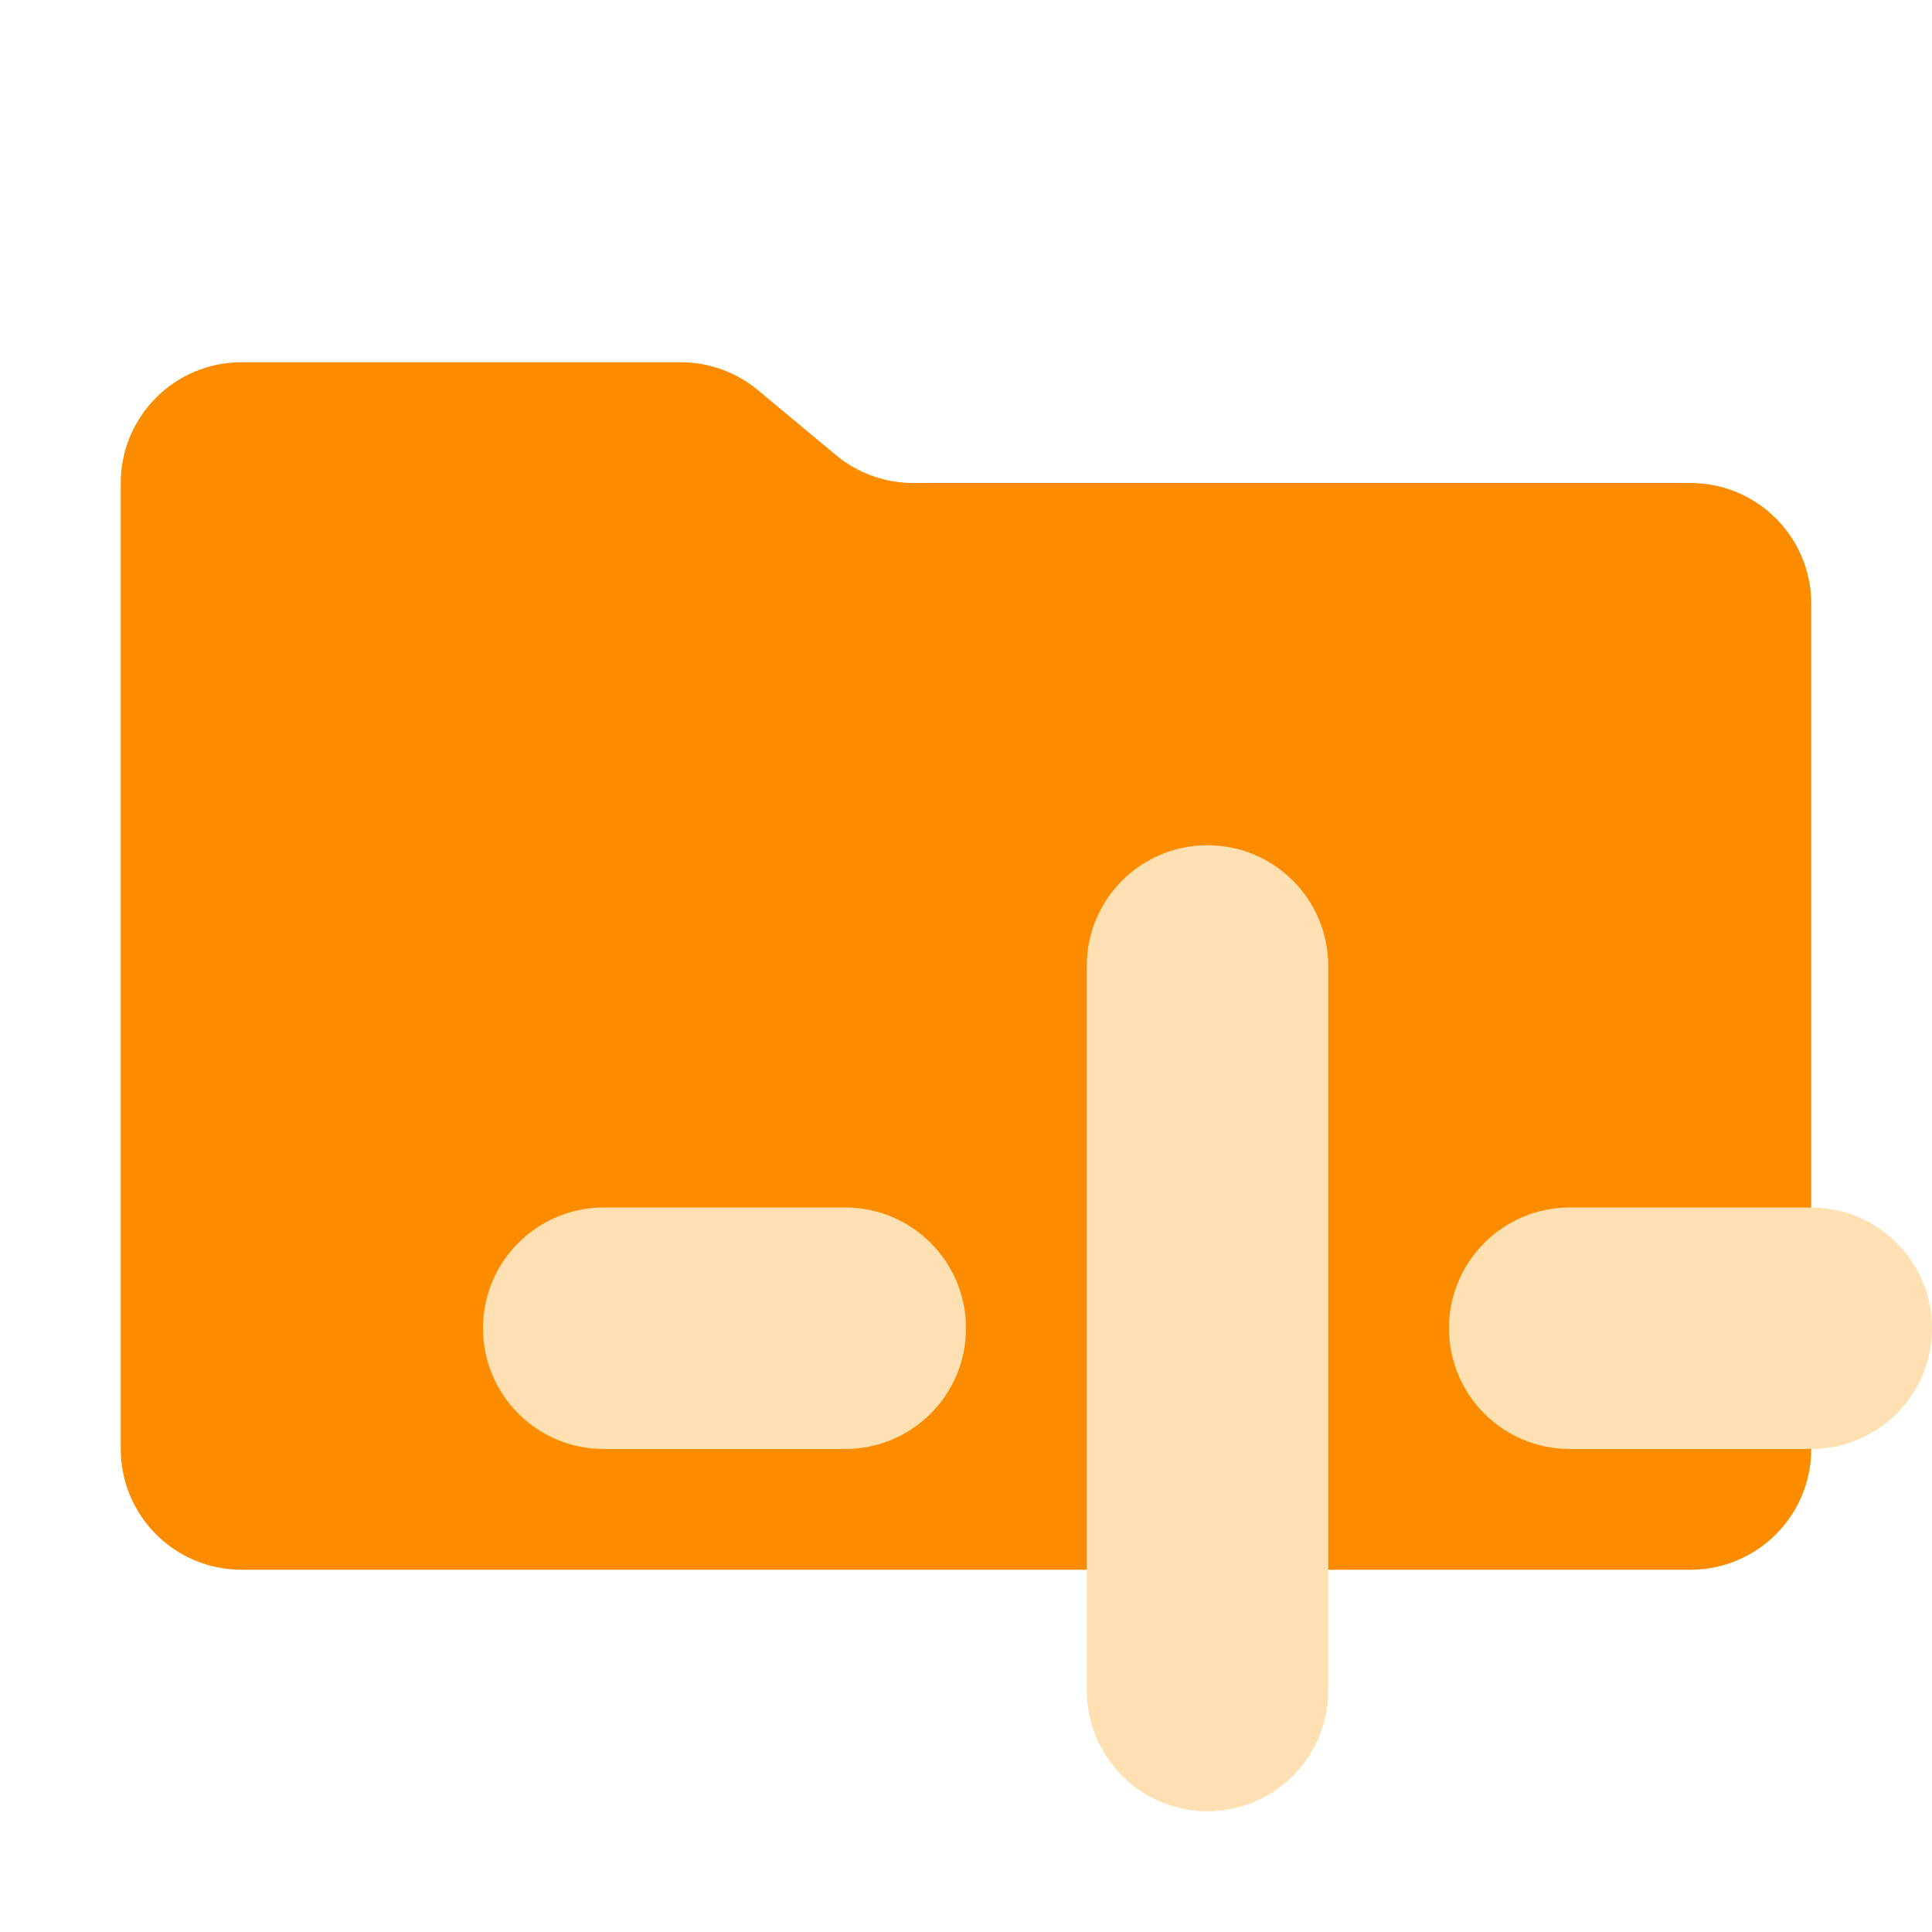
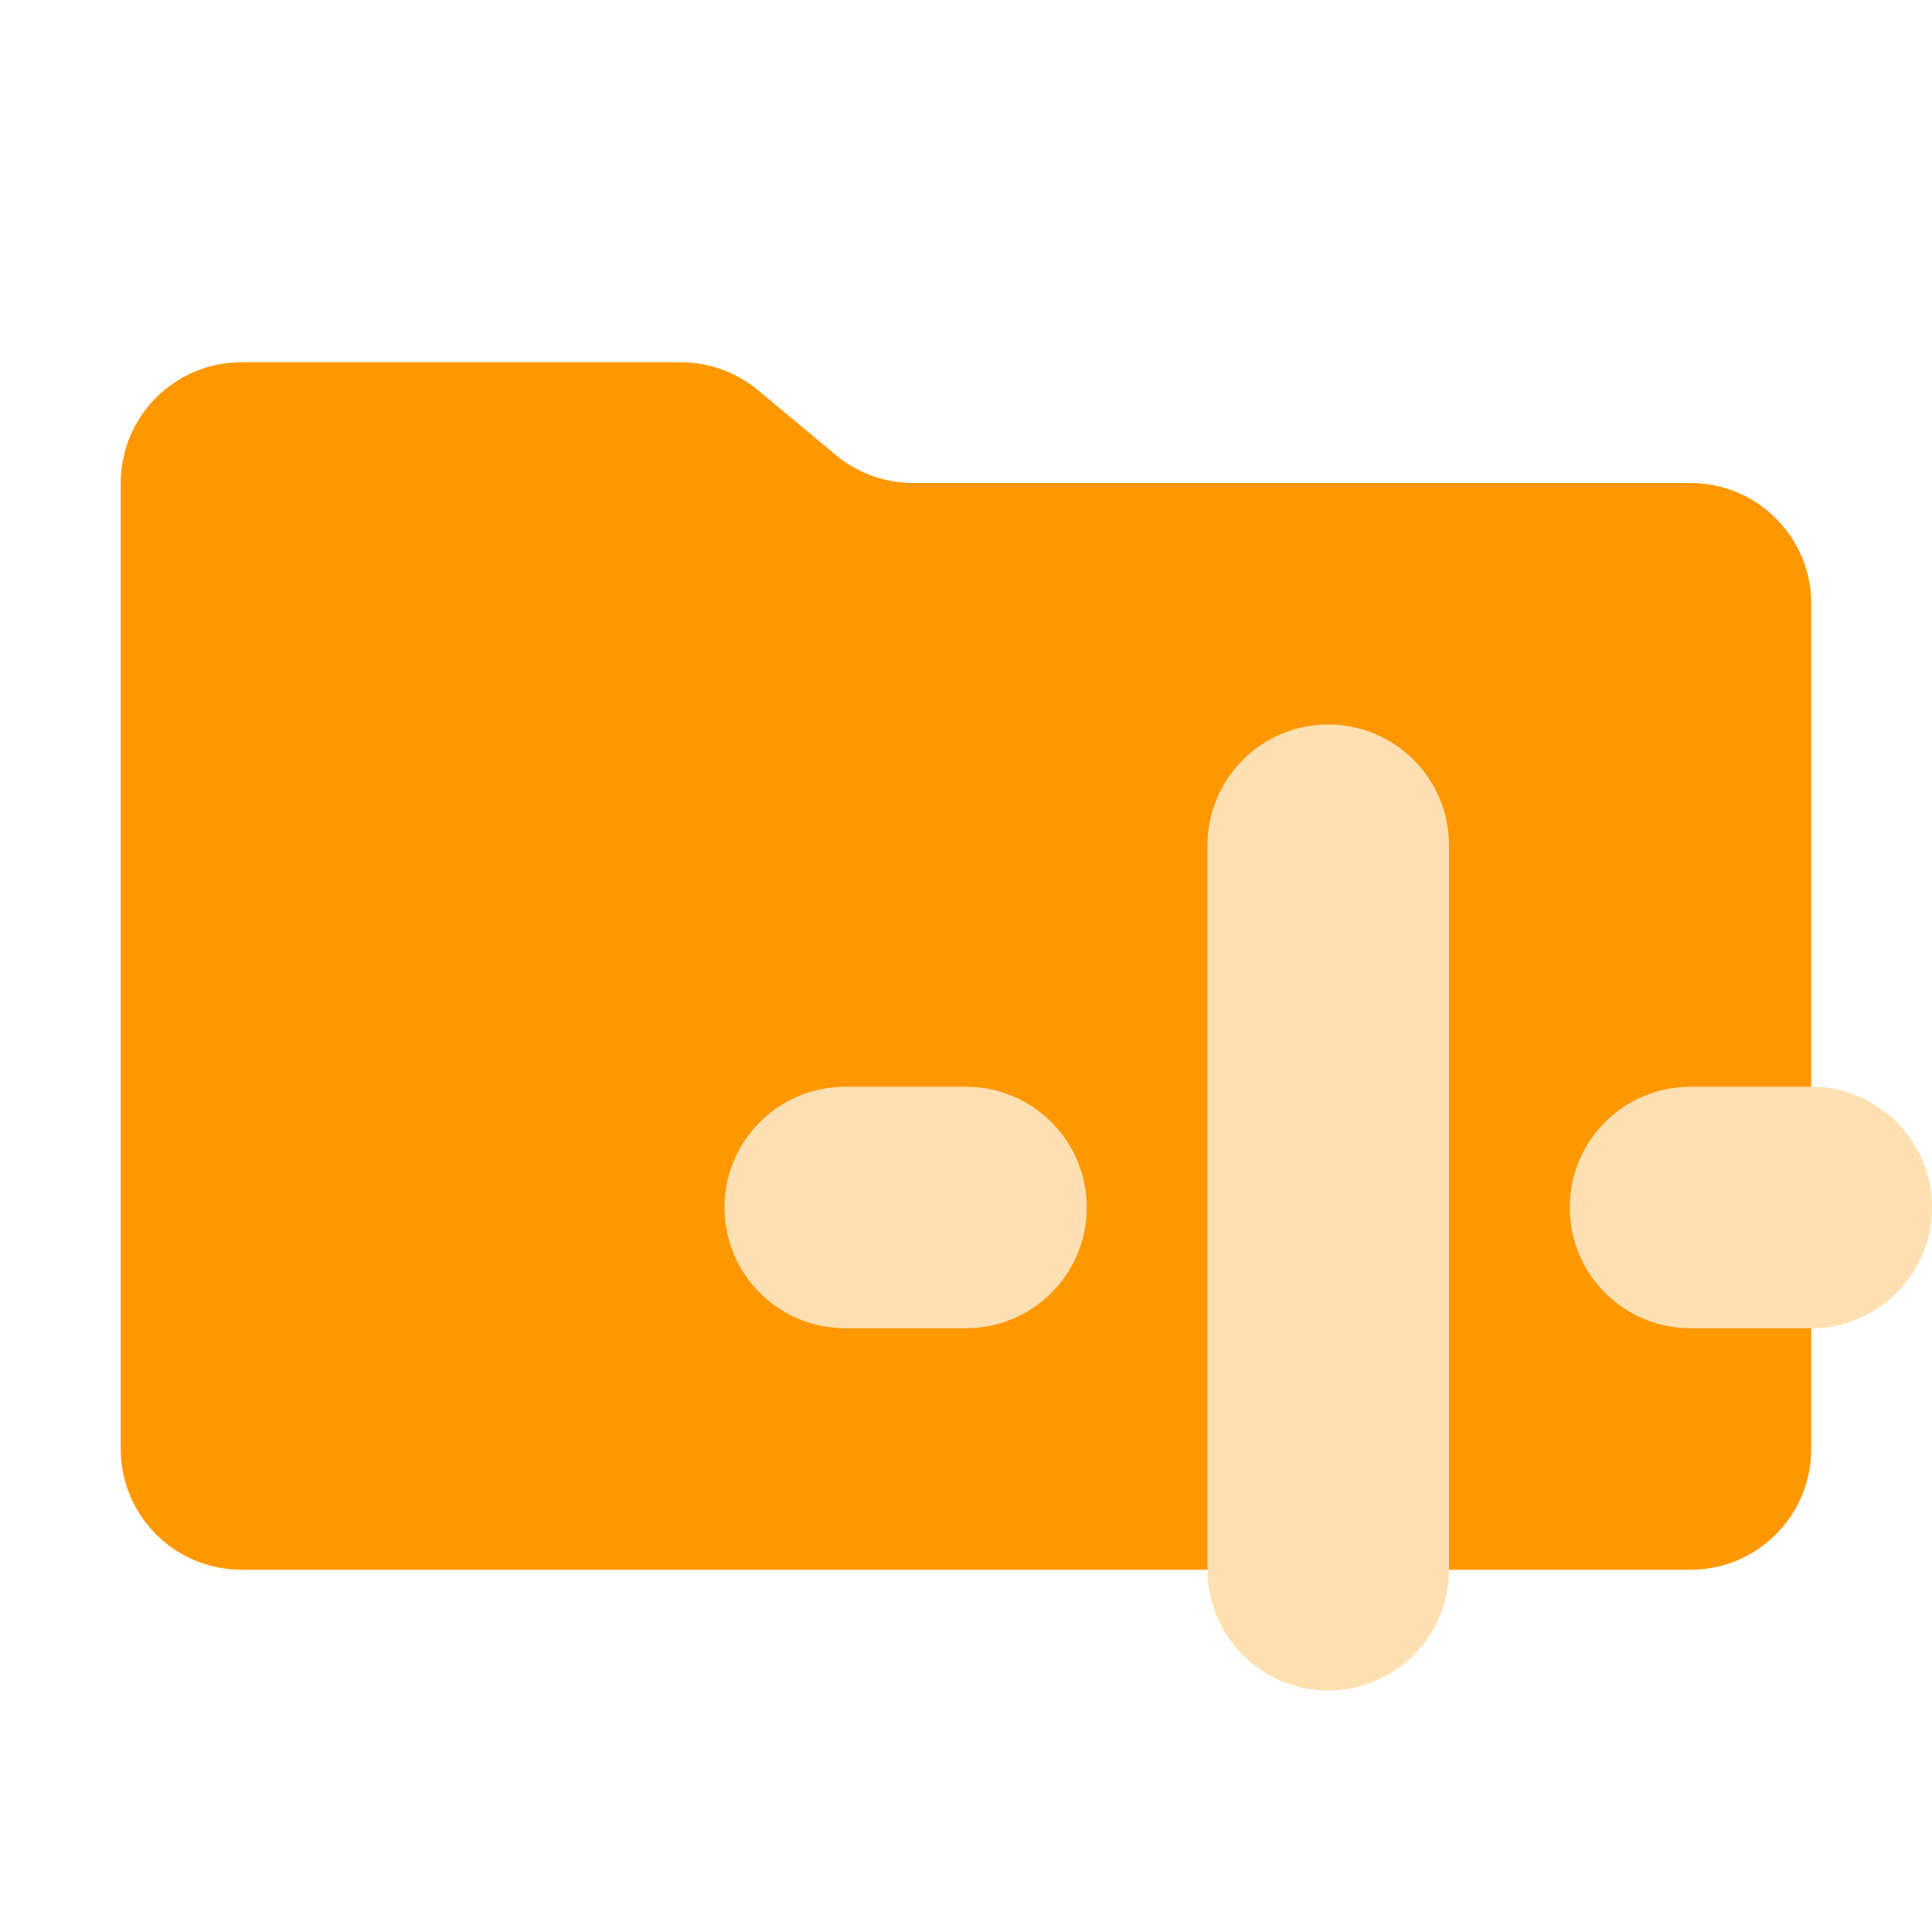
- <svg xmlns="http://www.w3.org/2000/svg" viewBox="0 0 32 32">
-   <path fill="#fb8c00" d="m13.844 7.536-1.288-1.072A2 2 0 0 0 11.276 6H4a2 2 0 0 0-2 2v16a2 2 0 0 0 2 2h24a2 2 0 0 0 2-2V10a2 2 0 0 0-2-2H15.124a2 2 0 0 1-1.28-.464" />
-   <rect x="8" y="20" width="8" height="4" rx="2" fill="#ffe0b2" />
-   <rect x="18" y="14" width="4" height="16" rx="2" fill="#ffe0b2" />
-   <rect x="24" y="20" width="8" height="4" rx="2" fill="#ffe0b2" />
+ <svg xmlns="http://www.w3.org/2000/svg" version="1.1" viewBox="0 0 32 32">
+   <path d="m13.844 7.536-1.288-1.072A2 2 0 0 0 11.276 6H4a2 2 0 0 0-2 2v16a2 2 0 0 0 2 2h24a2 2 0 0 0 2-2V10a2 2 0 0 0-2-2H15.124a2 2 0 0 1-1.28-.464" fill="#FF9800" />
+   <g fill="#ffe0b2">
+     <rect x="12" y="18" width="6" height="4" rx="2" />
+     <rect x="20" y="12" width="4" height="16" rx="2" />
+     <rect x="26" y="18" width="6" height="4" rx="2" />
+   </g>
</svg>
